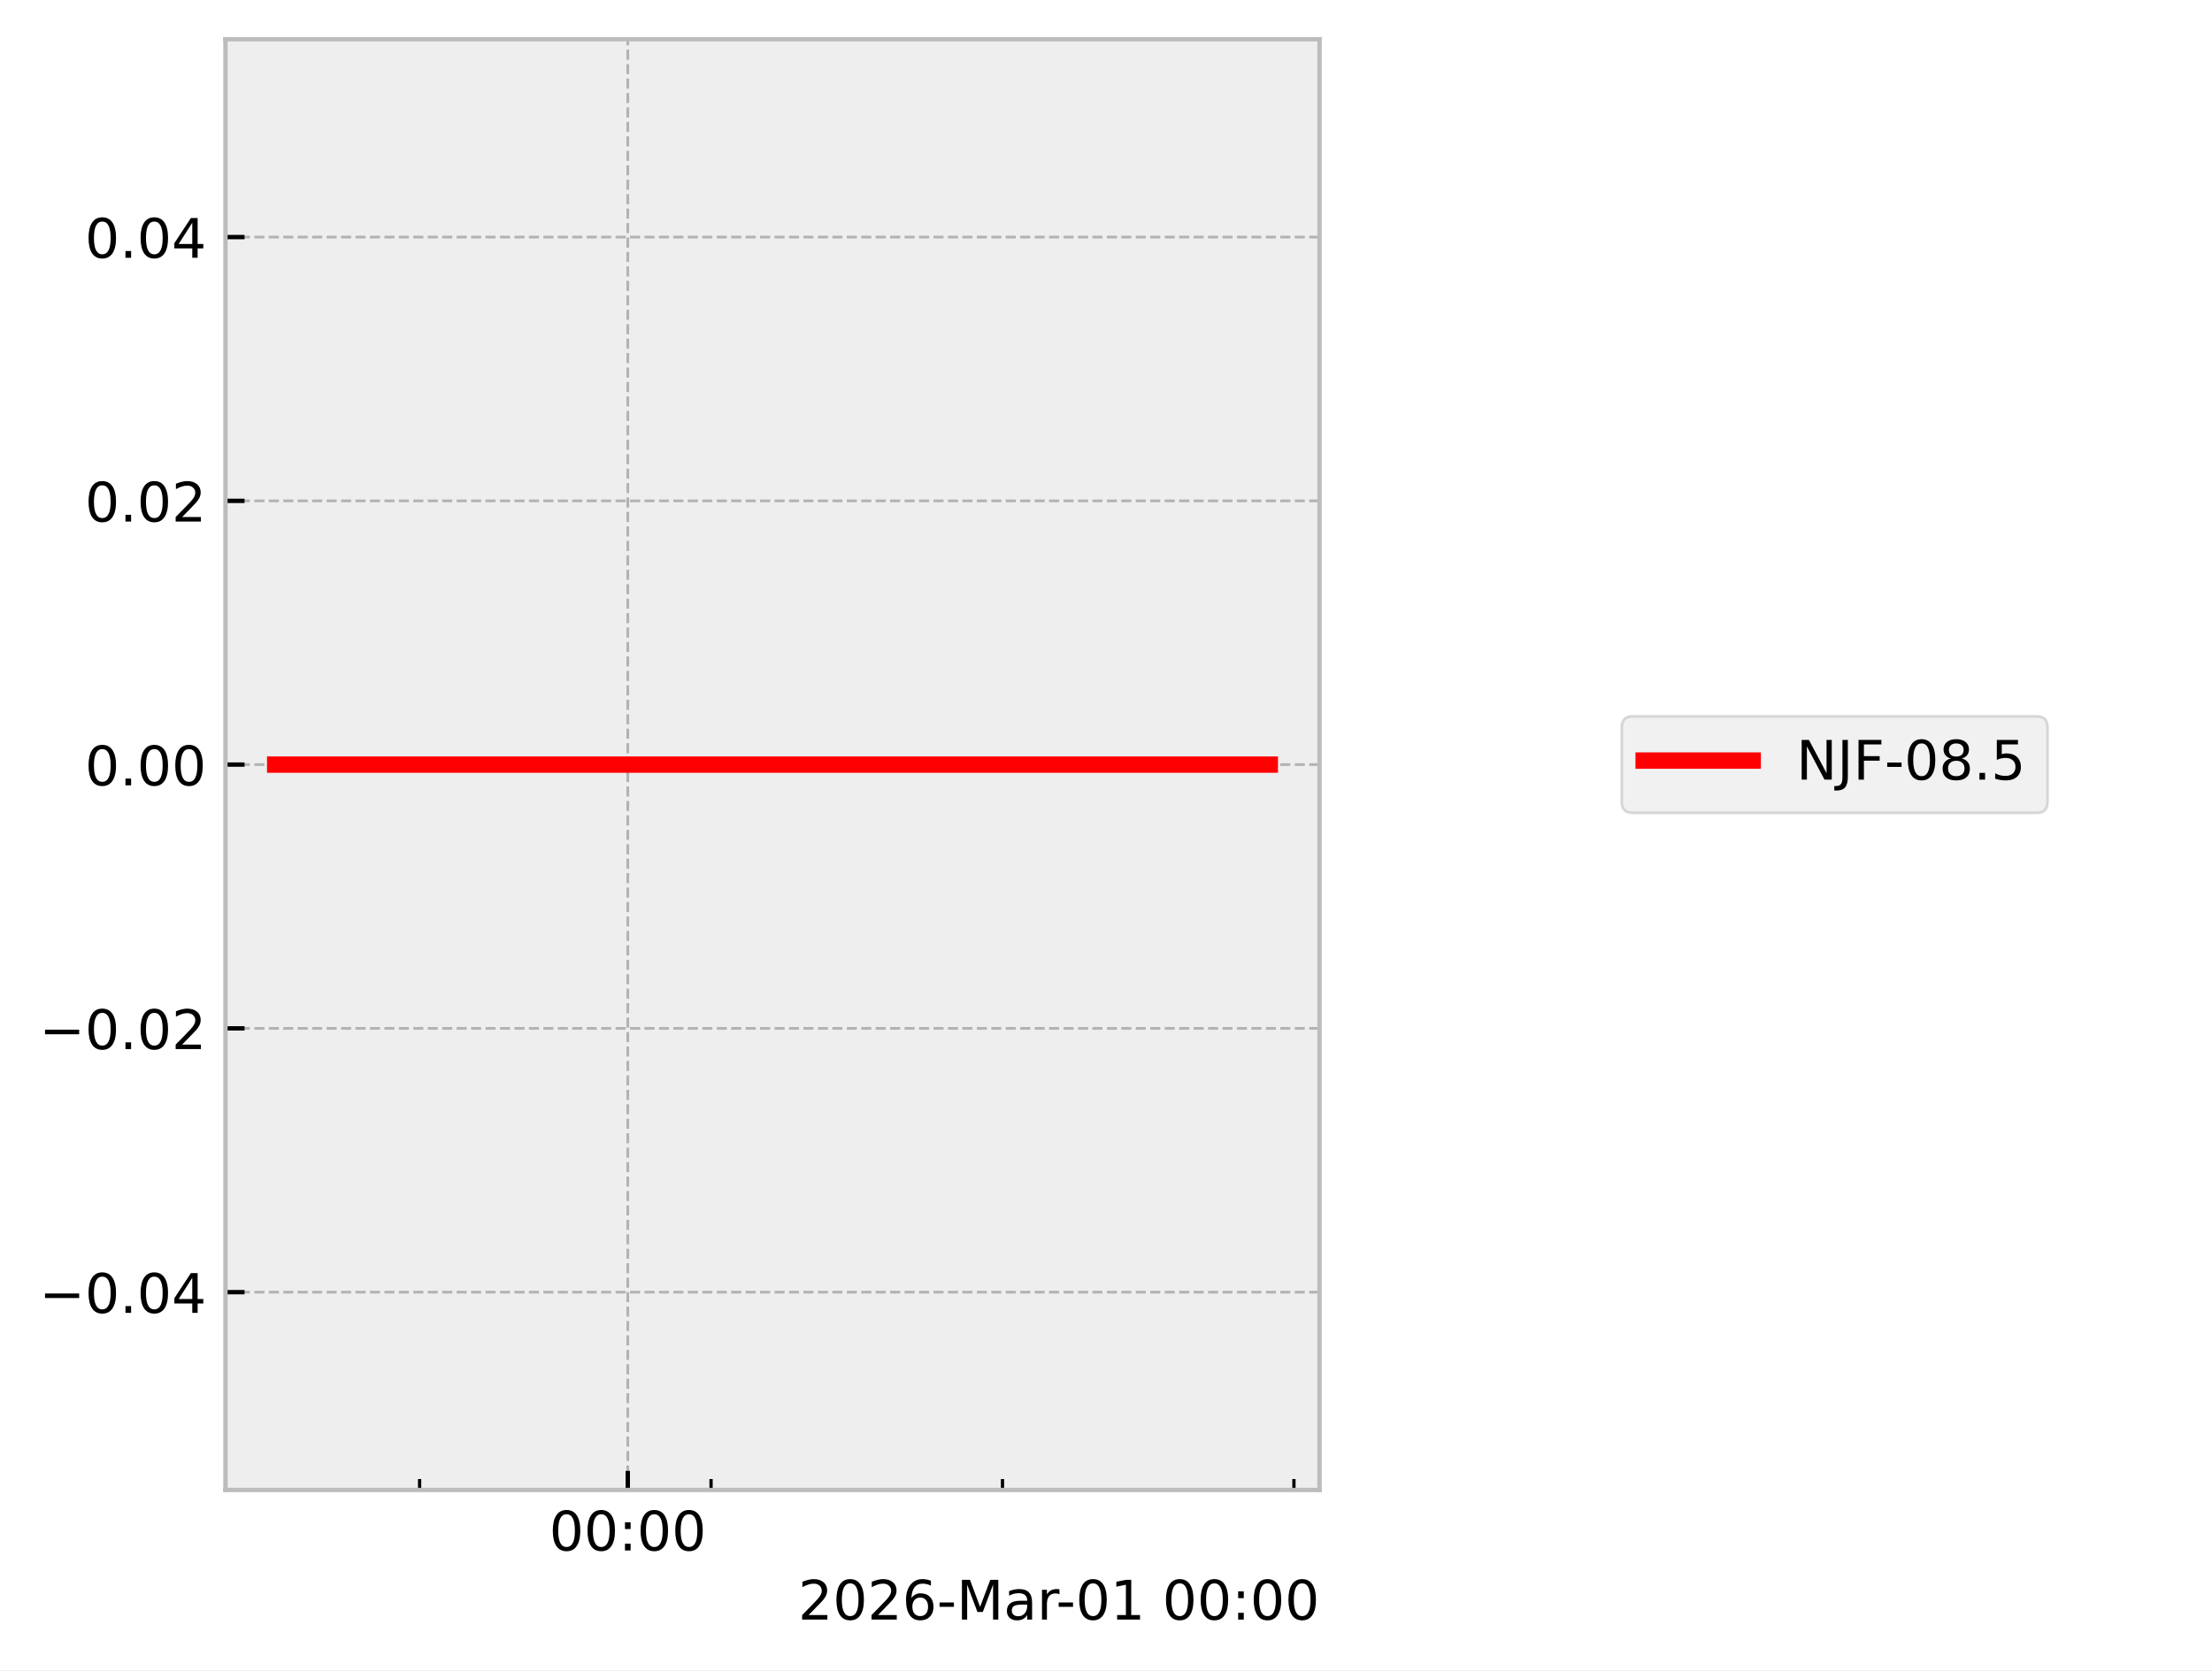
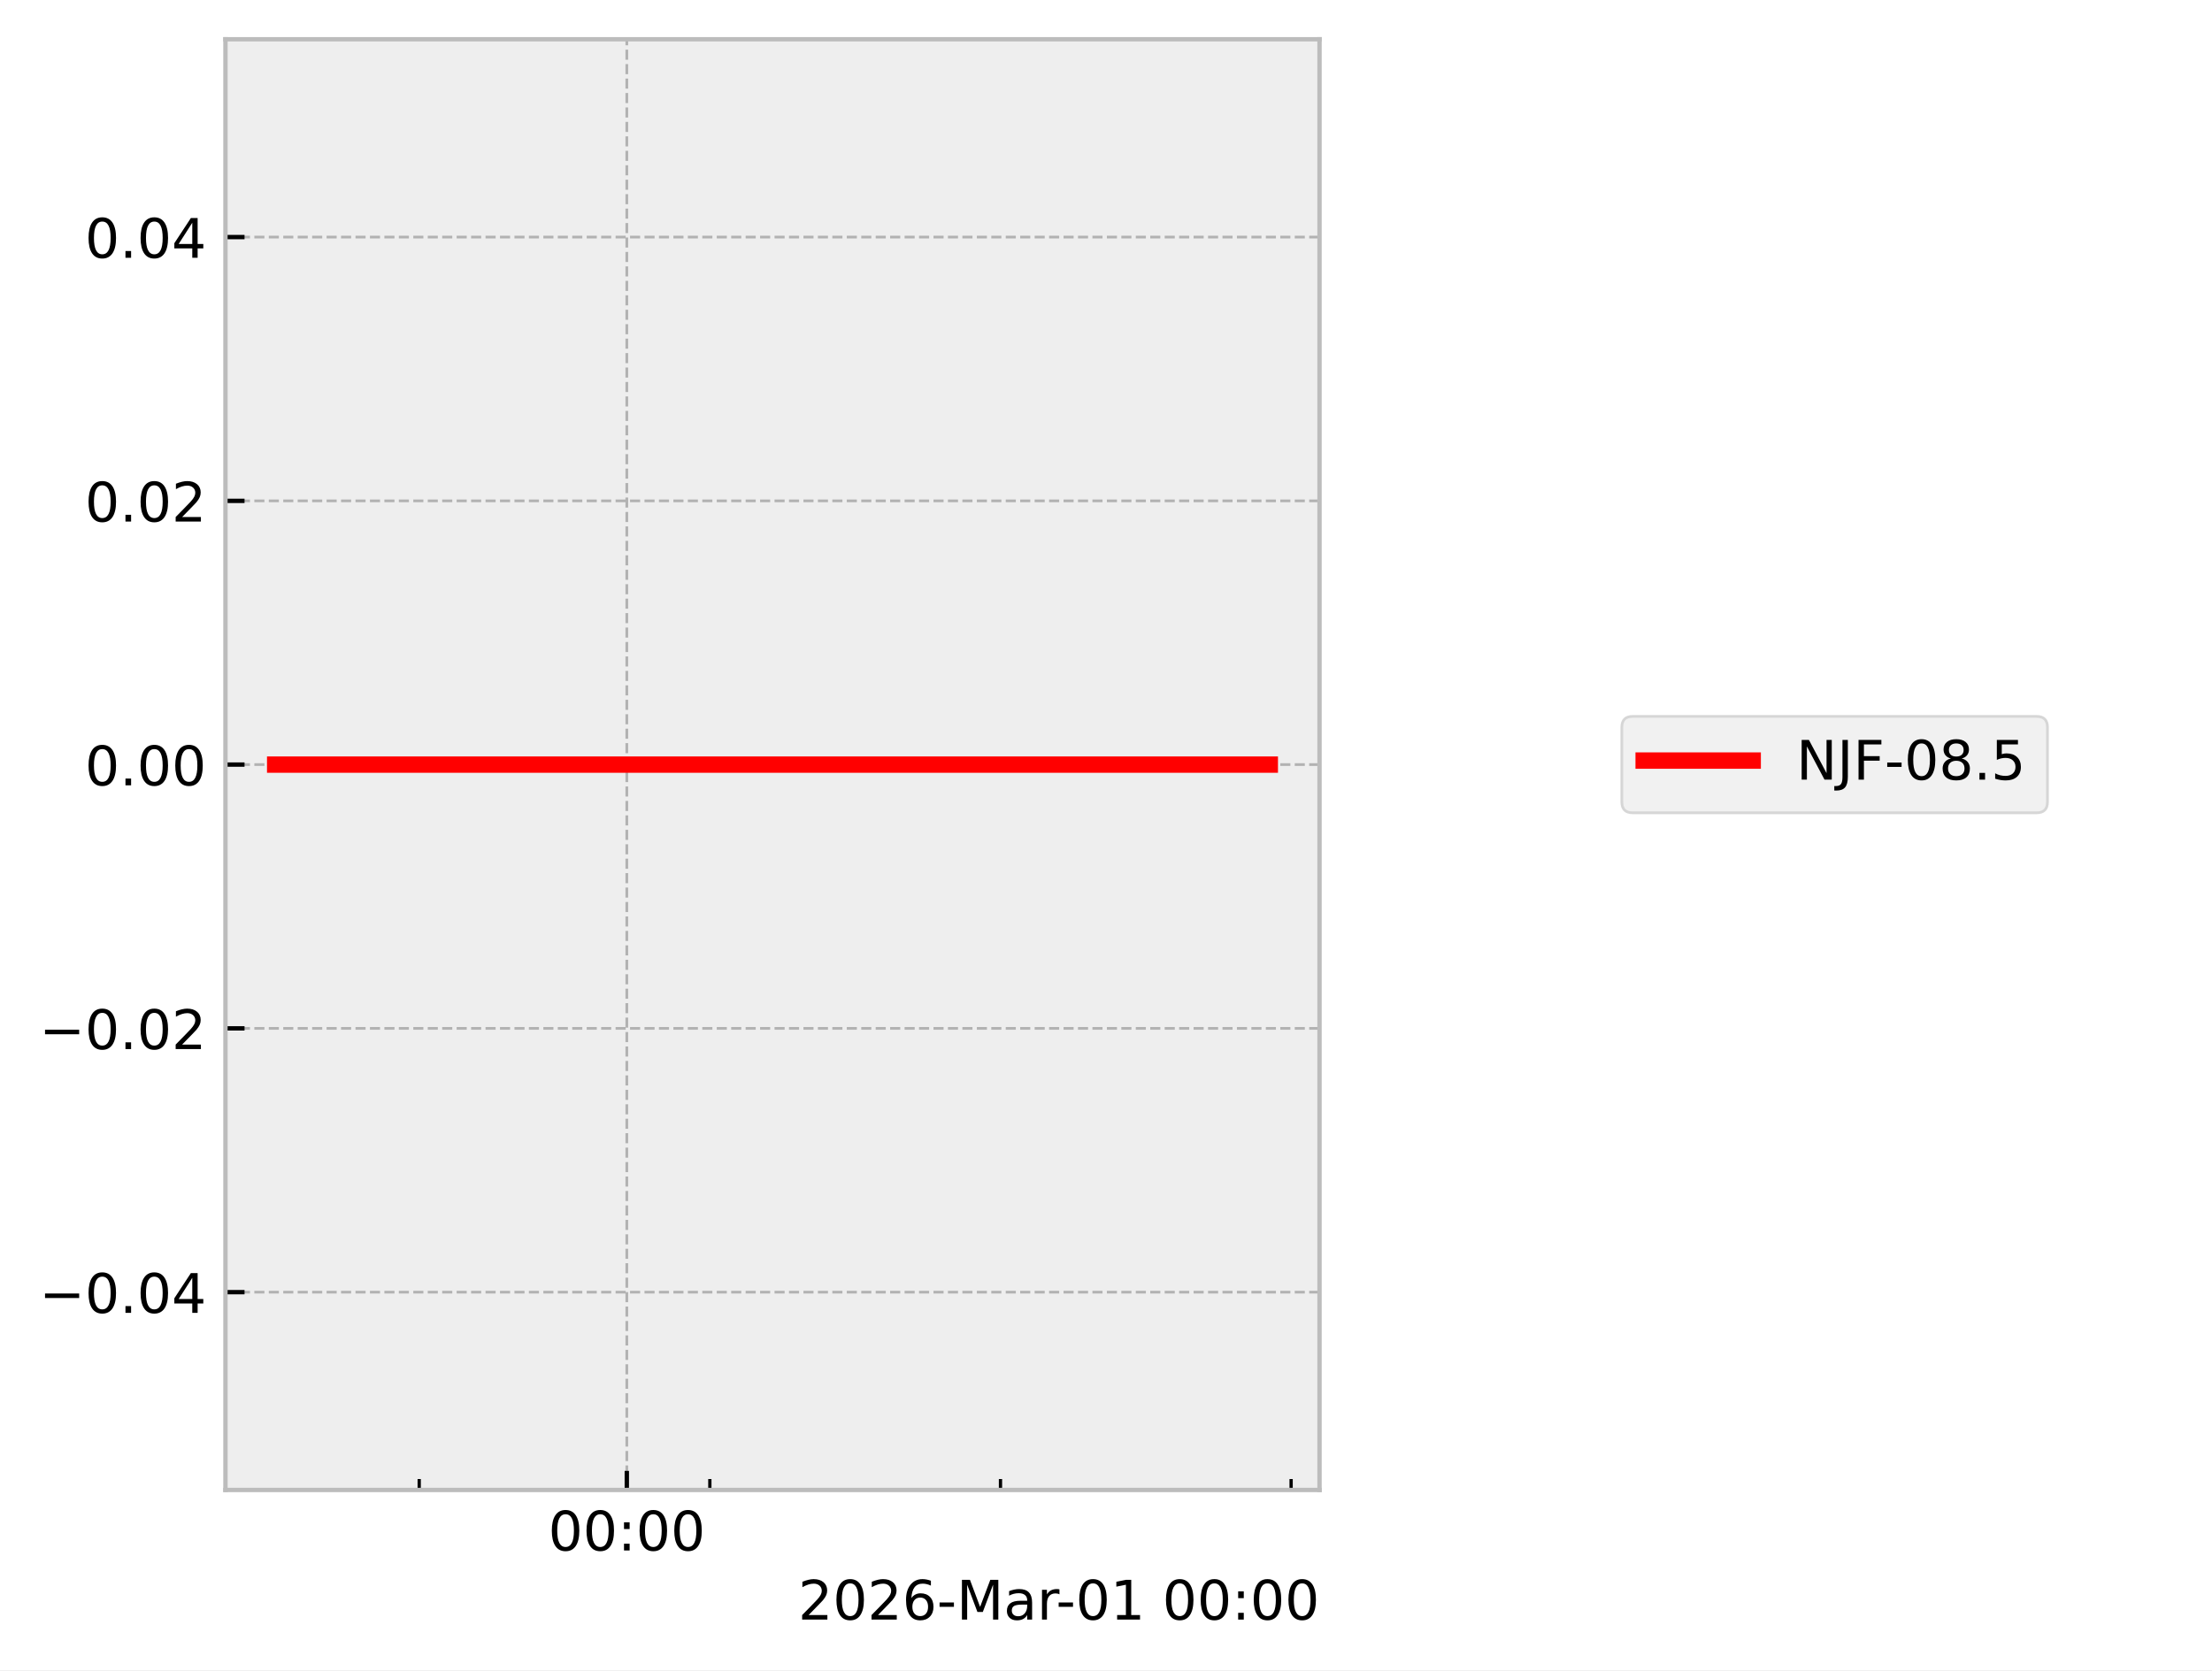
<svg xmlns="http://www.w3.org/2000/svg" xmlns:xlink="http://www.w3.org/1999/xlink" width="405.665pt" height="306.368pt" viewBox="0 0 405.665 306.368" version="1.1">
  <defs>
    <style type="text/css">*{stroke-linejoin: round; stroke-linecap: butt}</style>
  </defs>
  <g id="figure_1">
    <g id="patch_1">
      <path d="M 0 306.368  L 405.665 306.368  L 405.665 0  L 0 0  z " style="fill: #ffffff" />
    </g>
    <g id="axes_1">
      <g id="patch_2">
        <path d="M 41.345 273.312  L 241.991 273.312  L 241.991 7.2  L 41.345 7.2  z " style="fill: #eeeeee" />
      </g>
      <g id="matplotlib.axis_1">
        <g id="xtick_1">
          <g id="line2d_1">
-             <path d="M 115.131 273.312  L 115.131 7.2  " clip-path="url(#p05e852eb4a)" style="fill: none; stroke-dasharray: 1.85,0.8; stroke-dashoffset: 0; stroke: #b2b2b2; stroke-width: 0.5" />
+             <path d="M 114.952 273.312  L 114.952 7.2  " clip-path="url(#pce44dfac19)" style="fill: none; stroke-dasharray: 1.85,0.8; stroke-dashoffset: 0; stroke: #b2b2b2; stroke-width: 0.5" />
          </g>
          <g id="line2d_2">
            <defs>
-               <path id="m41fa6e2065" d="M 0 0  L 0 -3.5  " style="stroke: #000000; stroke-width: 0.8" />
-             </defs>
-             <g>
-               <use xlink:href="#m41fa6e2065" x="115.131" y="273.312" style="stroke: #000000; stroke-width: 0.8" />
+               <path id="mebc990295f" d="M 0 0  L 0 -3.5  " style="stroke: #000000; stroke-width: 0.8" />
+             </defs>
+             <g>
+               <use xlink:href="#mebc990295f" x="114.952" y="273.312" style="stroke: #000000; stroke-width: 0.8" />
            </g>
          </g>
          <g id="text_1">
-             <g transform="translate(100.7213 284.4104) scale(0.1 -0.1)">
+             <g transform="translate(100.5424 284.4104) scale(0.1 -0.1)">
              <defs>
                <path id="DejaVuSans-30" d="M 2034 4250  Q 1547 4250 1301 3770  Q 1056 3291 1056 2328  Q 1056 1369 1301 889  Q 1547 409 2034 409  Q 2525 409 2770 889  Q 3016 1369 3016 2328  Q 3016 3291 2770 3770  Q 2525 4250 2034 4250  z M 2034 4750  Q 2819 4750 3233 4129  Q 3647 3509 3647 2328  Q 3647 1150 3233 529  Q 2819 -91 2034 -91  Q 1250 -91 836 529  Q 422 1150 422 2328  Q 422 3509 836 4129  Q 1250 4750 2034 4750  z " transform="scale(0.015625)" />
                <path id="DejaVuSans-3a" d="M 750 794  L 1409 794  L 1409 0  L 750 0  L 750 794  z M 750 3309  L 1409 3309  L 1409 2516  L 750 2516  L 750 3309  z " transform="scale(0.015625)" />
              </defs>
              <use xlink:href="#DejaVuSans-30" />
              <use xlink:href="#DejaVuSans-30" transform="translate(63.62305 0)" />
              <use xlink:href="#DejaVuSans-3a" transform="translate(127.2461 0)" />
              <use xlink:href="#DejaVuSans-30" transform="translate(160.9375 0)" />
              <use xlink:href="#DejaVuSans-30" transform="translate(224.5605 0)" />
            </g>
          </g>
        </g>
        <g id="xtick_2">
          <g id="line2d_3">
            <defs>
-               <path id="mfa27424137" d="M 0 0  L 0 -2  " style="stroke: #000000; stroke-width: 0.6" />
-             </defs>
-             <g>
-               <use xlink:href="#mfa27424137" x="76.953" y="273.312" style="stroke: #000000; stroke-width: 0.6" />
+               <path id="m6e8616c9c5" d="M 0 0  L 0 -2  " style="stroke: #000000; stroke-width: 0.6" />
+             </defs>
+             <g>
+               <use xlink:href="#m6e8616c9c5" x="76.88" y="273.312" style="stroke: #000000; stroke-width: 0.6" />
            </g>
          </g>
        </g>
        <g id="xtick_3">
          <g id="line2d_4">
            <g>
-               <use xlink:href="#mfa27424137" x="130.402" y="273.312" style="stroke: #000000; stroke-width: 0.6" />
+               <use xlink:href="#m6e8616c9c5" x="130.18" y="273.312" style="stroke: #000000; stroke-width: 0.6" />
            </g>
          </g>
        </g>
        <g id="xtick_4">
          <g id="line2d_5">
            <g>
-               <use xlink:href="#mfa27424137" x="183.85" y="273.312" style="stroke: #000000; stroke-width: 0.6" />
+               <use xlink:href="#m6e8616c9c5" x="183.481" y="273.312" style="stroke: #000000; stroke-width: 0.6" />
            </g>
          </g>
        </g>
        <g id="xtick_5">
          <g id="line2d_6">
            <g>
-               <use xlink:href="#mfa27424137" x="237.298" y="273.312" style="stroke: #000000; stroke-width: 0.6" />
+               <use xlink:href="#m6e8616c9c5" x="236.781" y="273.312" style="stroke: #000000; stroke-width: 0.6" />
            </g>
          </g>
        </g>
        <g id="text_2">
          <g transform="translate(146.3741 297.0886) scale(0.1 -0.1)">
            <defs>
              <path id="DejaVuSans-32" d="M 1228 531  L 3431 531  L 3431 0  L 469 0  L 469 531  Q 828 903 1448 1529  Q 2069 2156 2228 2338  Q 2531 2678 2651 2914  Q 2772 3150 2772 3378  Q 2772 3750 2511 3984  Q 2250 4219 1831 4219  Q 1534 4219 1204 4116  Q 875 4013 500 3803  L 500 4441  Q 881 4594 1212 4672  Q 1544 4750 1819 4750  Q 2544 4750 2975 4387  Q 3406 4025 3406 3419  Q 3406 3131 3298 2873  Q 3191 2616 2906 2266  Q 2828 2175 2409 1742  Q 1991 1309 1228 531  z " transform="scale(0.015625)" />
              <path id="DejaVuSans-36" d="M 2113 2584  Q 1688 2584 1439 2293  Q 1191 2003 1191 1497  Q 1191 994 1439 701  Q 1688 409 2113 409  Q 2538 409 2786 701  Q 3034 994 3034 1497  Q 3034 2003 2786 2293  Q 2538 2584 2113 2584  z M 3366 4563  L 3366 3988  Q 3128 4100 2886 4159  Q 2644 4219 2406 4219  Q 1781 4219 1451 3797  Q 1122 3375 1075 2522  Q 1259 2794 1537 2939  Q 1816 3084 2150 3084  Q 2853 3084 3261 2657  Q 3669 2231 3669 1497  Q 3669 778 3244 343  Q 2819 -91 2113 -91  Q 1303 -91 875 529  Q 447 1150 447 2328  Q 447 3434 972 4092  Q 1497 4750 2381 4750  Q 2619 4750 2861 4703  Q 3103 4656 3366 4563  z " transform="scale(0.015625)" />
              <path id="DejaVuSans-2d" d="M 313 2009  L 1997 2009  L 1997 1497  L 313 1497  L 313 2009  z " transform="scale(0.015625)" />
              <path id="DejaVuSans-4d" d="M 628 4666  L 1569 4666  L 2759 1491  L 3956 4666  L 4897 4666  L 4897 0  L 4281 0  L 4281 4097  L 3078 897  L 2444 897  L 1241 4097  L 1241 0  L 628 0  L 628 4666  z " transform="scale(0.015625)" />
              <path id="DejaVuSans-61" d="M 2194 1759  Q 1497 1759 1228 1600  Q 959 1441 959 1056  Q 959 750 1161 570  Q 1363 391 1709 391  Q 2188 391 2477 730  Q 2766 1069 2766 1631  L 2766 1759  L 2194 1759  z M 3341 1997  L 3341 0  L 2766 0  L 2766 531  Q 2569 213 2275 61  Q 1981 -91 1556 -91  Q 1019 -91 701 211  Q 384 513 384 1019  Q 384 1609 779 1909  Q 1175 2209 1959 2209  L 2766 2209  L 2766 2266  Q 2766 2663 2505 2880  Q 2244 3097 1772 3097  Q 1472 3097 1187 3025  Q 903 2953 641 2809  L 641 3341  Q 956 3463 1253 3523  Q 1550 3584 1831 3584  Q 2591 3584 2966 3190  Q 3341 2797 3341 1997  z " transform="scale(0.015625)" />
              <path id="DejaVuSans-72" d="M 2631 2963  Q 2534 3019 2420 3045  Q 2306 3072 2169 3072  Q 1681 3072 1420 2755  Q 1159 2438 1159 1844  L 1159 0  L 581 0  L 581 3500  L 1159 3500  L 1159 2956  Q 1341 3275 1631 3429  Q 1922 3584 2338 3584  Q 2397 3584 2469 3576  Q 2541 3569 2628 3553  L 2631 2963  z " transform="scale(0.015625)" />
              <path id="DejaVuSans-31" d="M 794 531  L 1825 531  L 1825 4091  L 703 3866  L 703 4441  L 1819 4666  L 2450 4666  L 2450 531  L 3481 531  L 3481 0  L 794 0  L 794 531  z " transform="scale(0.015625)" />
              <path id="DejaVuSans-20" transform="scale(0.015625)" />
            </defs>
            <use xlink:href="#DejaVuSans-32" />
            <use xlink:href="#DejaVuSans-30" transform="translate(63.62305 0)" />
            <use xlink:href="#DejaVuSans-32" transform="translate(127.2461 0)" />
            <use xlink:href="#DejaVuSans-36" transform="translate(190.8691 0)" />
            <use xlink:href="#DejaVuSans-2d" transform="translate(254.4922 0)" />
            <use xlink:href="#DejaVuSans-4d" transform="translate(290.5762 0)" />
            <use xlink:href="#DejaVuSans-61" transform="translate(376.8555 0)" />
            <use xlink:href="#DejaVuSans-72" transform="translate(438.1348 0)" />
            <use xlink:href="#DejaVuSans-2d" transform="translate(472.873 0)" />
            <use xlink:href="#DejaVuSans-30" transform="translate(508.957 0)" />
            <use xlink:href="#DejaVuSans-31" transform="translate(572.5801 0)" />
            <use xlink:href="#DejaVuSans-20" transform="translate(636.2031 0)" />
            <use xlink:href="#DejaVuSans-30" transform="translate(667.9902 0)" />
            <use xlink:href="#DejaVuSans-30" transform="translate(731.6133 0)" />
            <use xlink:href="#DejaVuSans-3a" transform="translate(795.2363 0)" />
            <use xlink:href="#DejaVuSans-30" transform="translate(828.9277 0)" />
            <use xlink:href="#DejaVuSans-30" transform="translate(892.5508 0)" />
          </g>
        </g>
      </g>
      <g id="matplotlib.axis_2">
        <g id="ytick_1">
          <g id="line2d_7">
-             <path d="M 41.345 237.024  L 241.991 237.024  " clip-path="url(#p05e852eb4a)" style="fill: none; stroke-dasharray: 1.85,0.8; stroke-dashoffset: 0; stroke: #b2b2b2; stroke-width: 0.5" />
+             <path d="M 41.345 237.024  L 241.991 237.024  " clip-path="url(#pce44dfac19)" style="fill: none; stroke-dasharray: 1.85,0.8; stroke-dashoffset: 0; stroke: #b2b2b2; stroke-width: 0.5" />
          </g>
          <g id="line2d_8">
            <defs>
-               <path id="m8db3a664ac" d="M 0 0  L 3.5 0  " style="stroke: #000000; stroke-width: 0.8" />
-             </defs>
-             <g>
-               <use xlink:href="#m8db3a664ac" x="41.345" y="237.024" style="stroke: #000000; stroke-width: 0.8" />
+               <path id="m3d6237bf85" d="M 0 0  L 3.5 0  " style="stroke: #000000; stroke-width: 0.8" />
+             </defs>
+             <g>
+               <use xlink:href="#m3d6237bf85" x="41.345" y="237.024" style="stroke: #000000; stroke-width: 0.8" />
            </g>
          </g>
          <g id="text_3">
            <g transform="translate(7.2 240.8232) scale(0.1 -0.1)">
              <defs>
                <path id="DejaVuSans-2212" d="M 678 2272  L 4684 2272  L 4684 1741  L 678 1741  L 678 2272  z " transform="scale(0.015625)" />
                <path id="DejaVuSans-2e" d="M 684 794  L 1344 794  L 1344 0  L 684 0  L 684 794  z " transform="scale(0.015625)" />
                <path id="DejaVuSans-34" d="M 2419 4116  L 825 1625  L 2419 1625  L 2419 4116  z M 2253 4666  L 3047 4666  L 3047 1625  L 3713 1625  L 3713 1100  L 3047 1100  L 3047 0  L 2419 0  L 2419 1100  L 313 1100  L 313 1709  L 2253 4666  z " transform="scale(0.015625)" />
              </defs>
              <use xlink:href="#DejaVuSans-2212" />
              <use xlink:href="#DejaVuSans-30" transform="translate(83.78906 0)" />
              <use xlink:href="#DejaVuSans-2e" transform="translate(147.4121 0)" />
              <use xlink:href="#DejaVuSans-30" transform="translate(179.1992 0)" />
              <use xlink:href="#DejaVuSans-34" transform="translate(242.8223 0)" />
            </g>
          </g>
        </g>
        <g id="ytick_2">
          <g id="line2d_9">
-             <path d="M 41.345 188.64  L 241.991 188.64  " clip-path="url(#p05e852eb4a)" style="fill: none; stroke-dasharray: 1.85,0.8; stroke-dashoffset: 0; stroke: #b2b2b2; stroke-width: 0.5" />
+             <path d="M 41.345 188.64  L 241.991 188.64  " clip-path="url(#pce44dfac19)" style="fill: none; stroke-dasharray: 1.85,0.8; stroke-dashoffset: 0; stroke: #b2b2b2; stroke-width: 0.5" />
          </g>
          <g id="line2d_10">
            <g>
-               <use xlink:href="#m8db3a664ac" x="41.345" y="188.64" style="stroke: #000000; stroke-width: 0.8" />
+               <use xlink:href="#m3d6237bf85" x="41.345" y="188.64" style="stroke: #000000; stroke-width: 0.8" />
            </g>
          </g>
          <g id="text_4">
            <g transform="translate(7.2 192.4392) scale(0.1 -0.1)">
              <use xlink:href="#DejaVuSans-2212" />
              <use xlink:href="#DejaVuSans-30" transform="translate(83.78906 0)" />
              <use xlink:href="#DejaVuSans-2e" transform="translate(147.4121 0)" />
              <use xlink:href="#DejaVuSans-30" transform="translate(179.1992 0)" />
              <use xlink:href="#DejaVuSans-32" transform="translate(242.8223 0)" />
            </g>
          </g>
        </g>
        <g id="ytick_3">
          <g id="line2d_11">
-             <path d="M 41.345 140.256  L 241.991 140.256  " clip-path="url(#p05e852eb4a)" style="fill: none; stroke-dasharray: 1.85,0.8; stroke-dashoffset: 0; stroke: #b2b2b2; stroke-width: 0.5" />
+             <path d="M 41.345 140.256  L 241.991 140.256  " clip-path="url(#pce44dfac19)" style="fill: none; stroke-dasharray: 1.85,0.8; stroke-dashoffset: 0; stroke: #b2b2b2; stroke-width: 0.5" />
          </g>
          <g id="line2d_12">
            <g>
-               <use xlink:href="#m8db3a664ac" x="41.345" y="140.256" style="stroke: #000000; stroke-width: 0.8" />
+               <use xlink:href="#m3d6237bf85" x="41.345" y="140.256" style="stroke: #000000; stroke-width: 0.8" />
            </g>
          </g>
          <g id="text_5">
            <g transform="translate(15.57969 144.0552) scale(0.1 -0.1)">
              <use xlink:href="#DejaVuSans-30" />
              <use xlink:href="#DejaVuSans-2e" transform="translate(63.62305 0)" />
              <use xlink:href="#DejaVuSans-30" transform="translate(95.41016 0)" />
              <use xlink:href="#DejaVuSans-30" transform="translate(159.0332 0)" />
            </g>
          </g>
        </g>
        <g id="ytick_4">
          <g id="line2d_13">
-             <path d="M 41.345 91.872  L 241.991 91.872  " clip-path="url(#p05e852eb4a)" style="fill: none; stroke-dasharray: 1.85,0.8; stroke-dashoffset: 0; stroke: #b2b2b2; stroke-width: 0.5" />
+             <path d="M 41.345 91.872  L 241.991 91.872  " clip-path="url(#pce44dfac19)" style="fill: none; stroke-dasharray: 1.85,0.8; stroke-dashoffset: 0; stroke: #b2b2b2; stroke-width: 0.5" />
          </g>
          <g id="line2d_14">
            <g>
-               <use xlink:href="#m8db3a664ac" x="41.345" y="91.872" style="stroke: #000000; stroke-width: 0.8" />
+               <use xlink:href="#m3d6237bf85" x="41.345" y="91.872" style="stroke: #000000; stroke-width: 0.8" />
            </g>
          </g>
          <g id="text_6">
            <g transform="translate(15.57969 95.67122) scale(0.1 -0.1)">
              <use xlink:href="#DejaVuSans-30" />
              <use xlink:href="#DejaVuSans-2e" transform="translate(63.62305 0)" />
              <use xlink:href="#DejaVuSans-30" transform="translate(95.41016 0)" />
              <use xlink:href="#DejaVuSans-32" transform="translate(159.0332 0)" />
            </g>
          </g>
        </g>
        <g id="ytick_5">
          <g id="line2d_15">
-             <path d="M 41.345 43.488  L 241.991 43.488  " clip-path="url(#p05e852eb4a)" style="fill: none; stroke-dasharray: 1.85,0.8; stroke-dashoffset: 0; stroke: #b2b2b2; stroke-width: 0.5" />
+             <path d="M 41.345 43.488  L 241.991 43.488  " clip-path="url(#pce44dfac19)" style="fill: none; stroke-dasharray: 1.85,0.8; stroke-dashoffset: 0; stroke: #b2b2b2; stroke-width: 0.5" />
          </g>
          <g id="line2d_16">
            <g>
-               <use xlink:href="#m8db3a664ac" x="41.345" y="43.488" style="stroke: #000000; stroke-width: 0.8" />
+               <use xlink:href="#m3d6237bf85" x="41.345" y="43.488" style="stroke: #000000; stroke-width: 0.8" />
            </g>
          </g>
          <g id="text_7">
            <g transform="translate(15.57969 47.28722) scale(0.1 -0.1)">
              <use xlink:href="#DejaVuSans-30" />
              <use xlink:href="#DejaVuSans-2e" transform="translate(63.62305 0)" />
              <use xlink:href="#DejaVuSans-30" transform="translate(95.41016 0)" />
              <use xlink:href="#DejaVuSans-34" transform="translate(159.0332 0)" />
            </g>
          </g>
        </g>
      </g>
      <g id="line2d_17">
-         <path d="M 50.466 140.256  L 232.372 140.256  L 232.617 140.256  L 232.871 140.256  " clip-path="url(#p05e852eb4a)" style="fill: none; stroke: #ff0000; stroke-width: 3; stroke-linecap: square" />
+         <path d="M 50.466 140.256  L 231.869 140.256  L 232.113 140.256  L 232.613 140.256  L 232.871 140.256  " clip-path="url(#pce44dfac19)" style="fill: none; stroke: #ff0000; stroke-width: 3; stroke-linecap: square" />
      </g>
      <g id="patch_3">
        <path d="M 41.345 273.312  L 41.345 7.2  " style="fill: none; stroke: #bcbcbc; stroke-width: 0.8; stroke-linejoin: miter; stroke-linecap: square" />
      </g>
      <g id="patch_4">
        <path d="M 241.991 273.312  L 241.991 7.2  " style="fill: none; stroke: #bcbcbc; stroke-width: 0.8; stroke-linejoin: miter; stroke-linecap: square" />
      </g>
      <g id="patch_5">
        <path d="M 41.345 273.312  L 241.991 273.312  " style="fill: none; stroke: #bcbcbc; stroke-width: 0.8; stroke-linejoin: miter; stroke-linecap: square" />
      </g>
      <g id="patch_6">
        <path d="M 41.345 7.2  L 241.991 7.2  " style="fill: none; stroke: #bcbcbc; stroke-width: 0.8; stroke-linejoin: miter; stroke-linecap: square" />
      </g>
    </g>
    <g id="axes_2">
      <g id="legend_1">
        <g id="patch_7">
          <path d="M 299.433 149.095  L 373.489 149.095  Q 375.489 149.095 375.489 147.095  L 375.489 133.417  Q 375.489 131.417 373.489 131.417  L 299.433 131.417  Q 297.433 131.417 297.433 133.417  L 297.433 147.095  Q 297.433 149.095 299.433 149.095  z " style="fill: #eeeeee; opacity: 0.8; stroke: #cccccc; stroke-width: 0.5; stroke-linejoin: miter" />
        </g>
        <g id="line2d_18">
          <path d="M 301.433 139.515  L 311.433 139.515  L 321.433 139.515  " style="fill: none; stroke: #ff0000; stroke-width: 3; stroke-linecap: square" />
        </g>
        <g id="text_8">
          <g transform="translate(329.4329 143.0154) scale(0.1 -0.1)">
            <defs>
              <path id="DejaVuSans-4e" d="M 628 4666  L 1478 4666  L 3547 763  L 3547 4666  L 4159 4666  L 4159 0  L 3309 0  L 1241 3903  L 1241 0  L 628 0  L 628 4666  z " transform="scale(0.015625)" />
              <path id="DejaVuSans-4a" d="M 628 4666  L 1259 4666  L 1259 325  Q 1259 -519 939 -900  Q 619 -1281 -91 -1281  L -331 -1281  L -331 -750  L -134 -750  Q 284 -750 456 -515  Q 628 -281 628 325  L 628 4666  z " transform="scale(0.015625)" />
              <path id="DejaVuSans-46" d="M 628 4666  L 3309 4666  L 3309 4134  L 1259 4134  L 1259 2759  L 3109 2759  L 3109 2228  L 1259 2228  L 1259 0  L 628 0  L 628 4666  z " transform="scale(0.015625)" />
              <path id="DejaVuSans-38" d="M 2034 2216  Q 1584 2216 1326 1975  Q 1069 1734 1069 1313  Q 1069 891 1326 650  Q 1584 409 2034 409  Q 2484 409 2743 651  Q 3003 894 3003 1313  Q 3003 1734 2745 1975  Q 2488 2216 2034 2216  z M 1403 2484  Q 997 2584 770 2862  Q 544 3141 544 3541  Q 544 4100 942 4425  Q 1341 4750 2034 4750  Q 2731 4750 3128 4425  Q 3525 4100 3525 3541  Q 3525 3141 3298 2862  Q 3072 2584 2669 2484  Q 3125 2378 3379 2068  Q 3634 1759 3634 1313  Q 3634 634 3220 271  Q 2806 -91 2034 -91  Q 1263 -91 848 271  Q 434 634 434 1313  Q 434 1759 690 2068  Q 947 2378 1403 2484  z M 1172 3481  Q 1172 3119 1398 2916  Q 1625 2713 2034 2713  Q 2441 2713 2670 2916  Q 2900 3119 2900 3481  Q 2900 3844 2670 4047  Q 2441 4250 2034 4250  Q 1625 4250 1398 4047  Q 1172 3844 1172 3481  z " transform="scale(0.015625)" />
              <path id="DejaVuSans-35" d="M 691 4666  L 3169 4666  L 3169 4134  L 1269 4134  L 1269 2991  Q 1406 3038 1543 3061  Q 1681 3084 1819 3084  Q 2600 3084 3056 2656  Q 3513 2228 3513 1497  Q 3513 744 3044 326  Q 2575 -91 1722 -91  Q 1428 -91 1123 -41  Q 819 9 494 109  L 494 744  Q 775 591 1075 516  Q 1375 441 1709 441  Q 2250 441 2565 725  Q 2881 1009 2881 1497  Q 2881 1984 2565 2268  Q 2250 2553 1709 2553  Q 1456 2553 1204 2497  Q 953 2441 691 2322  L 691 4666  z " transform="scale(0.015625)" />
            </defs>
            <use xlink:href="#DejaVuSans-4e" />
            <use xlink:href="#DejaVuSans-4a" transform="translate(74.80469 0)" />
            <use xlink:href="#DejaVuSans-46" transform="translate(104.2969 0)" />
            <use xlink:href="#DejaVuSans-2d" transform="translate(161.8164 0)" />
            <use xlink:href="#DejaVuSans-30" transform="translate(197.9004 0)" />
            <use xlink:href="#DejaVuSans-38" transform="translate(261.5234 0)" />
            <use xlink:href="#DejaVuSans-2e" transform="translate(325.1465 0)" />
            <use xlink:href="#DejaVuSans-35" transform="translate(356.9336 0)" />
          </g>
        </g>
      </g>
    </g>
  </g>
  <defs>
-     <clipPath id="p05e852eb4a">
+     <clipPath id="pce44dfac19">
      <rect x="41.345" y="7.2" width="200.646" height="266.112" />
    </clipPath>
  </defs>
</svg>
